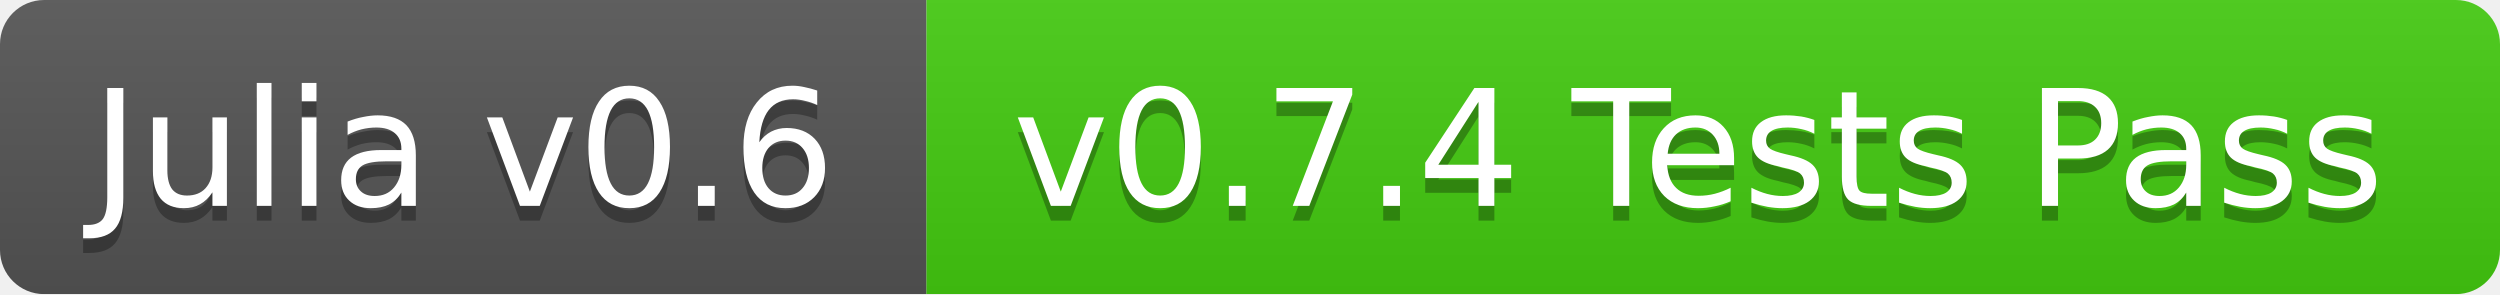
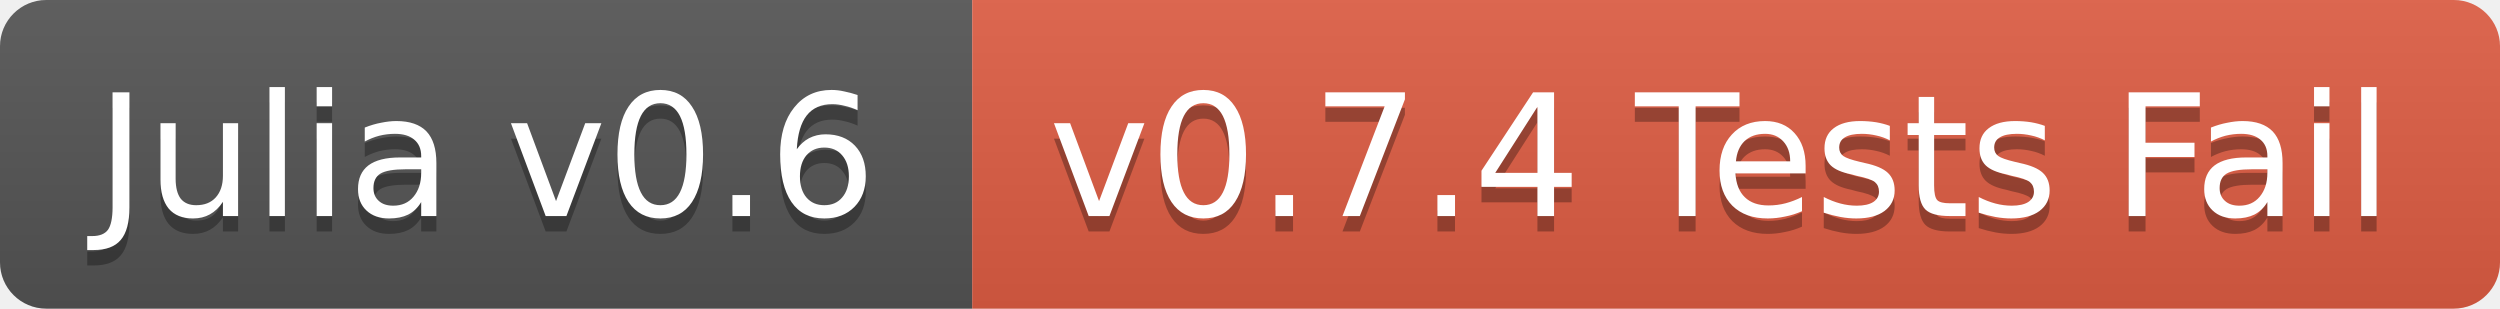
- <svg xmlns="http://www.w3.org/2000/svg" width="170" height="20">
+ <svg xmlns="http://www.w3.org/2000/svg" width="162" height="20">
  <linearGradient id="b" x2="0" y2="100%">
    <stop offset="0" stop-color="#bbb" stop-opacity=".1" />
    <stop offset="1" stop-opacity=".1" />
  </linearGradient>
-   <mask id="a">
-     <rect width="170" height="20" rx="3" fill="#fff" />
-   </mask>
-   <g mask="url(#a)">
+   <clipPath id="a">
+     <rect width="162" height="20" rx="3" fill="#fff" />
+   </clipPath>
+   <g clip-path="url(#a)">
    <path fill="#555" d="M0 0h63v20H0z" />
-     <path fill="#4c1" d="M63 0h107v20H63z" />
-     <path fill="url(#b)" d="M0 0h170v20H0z" />
+     <path fill="#e05d44" d="M63 0h99v20H63z" />
+     <path fill="url(#b)" d="M0 0h162v20H0z" />
  </g>
  <g fill="#fff" text-anchor="middle" font-family="DejaVu Sans,Verdana,Geneva,sans-serif" font-size="11">
    <text x="31.5" y="15" fill="#010101" fill-opacity=".3">Julia v0.6</text>
    <text x="31.5" y="14">Julia v0.6</text>
-     <text x="115.5" y="15" fill="#010101" fill-opacity=".3">v0.7.4 Tests Pass</text>
-     <text x="115.5" y="14">v0.7.4 Tests Pass</text>
+     <text x="111.5" y="15" fill="#010101" fill-opacity=".3">v0.7.4 Tests Fail</text>
+     <text x="111.5" y="14">v0.7.4 Tests Fail</text>
  </g>
</svg>
